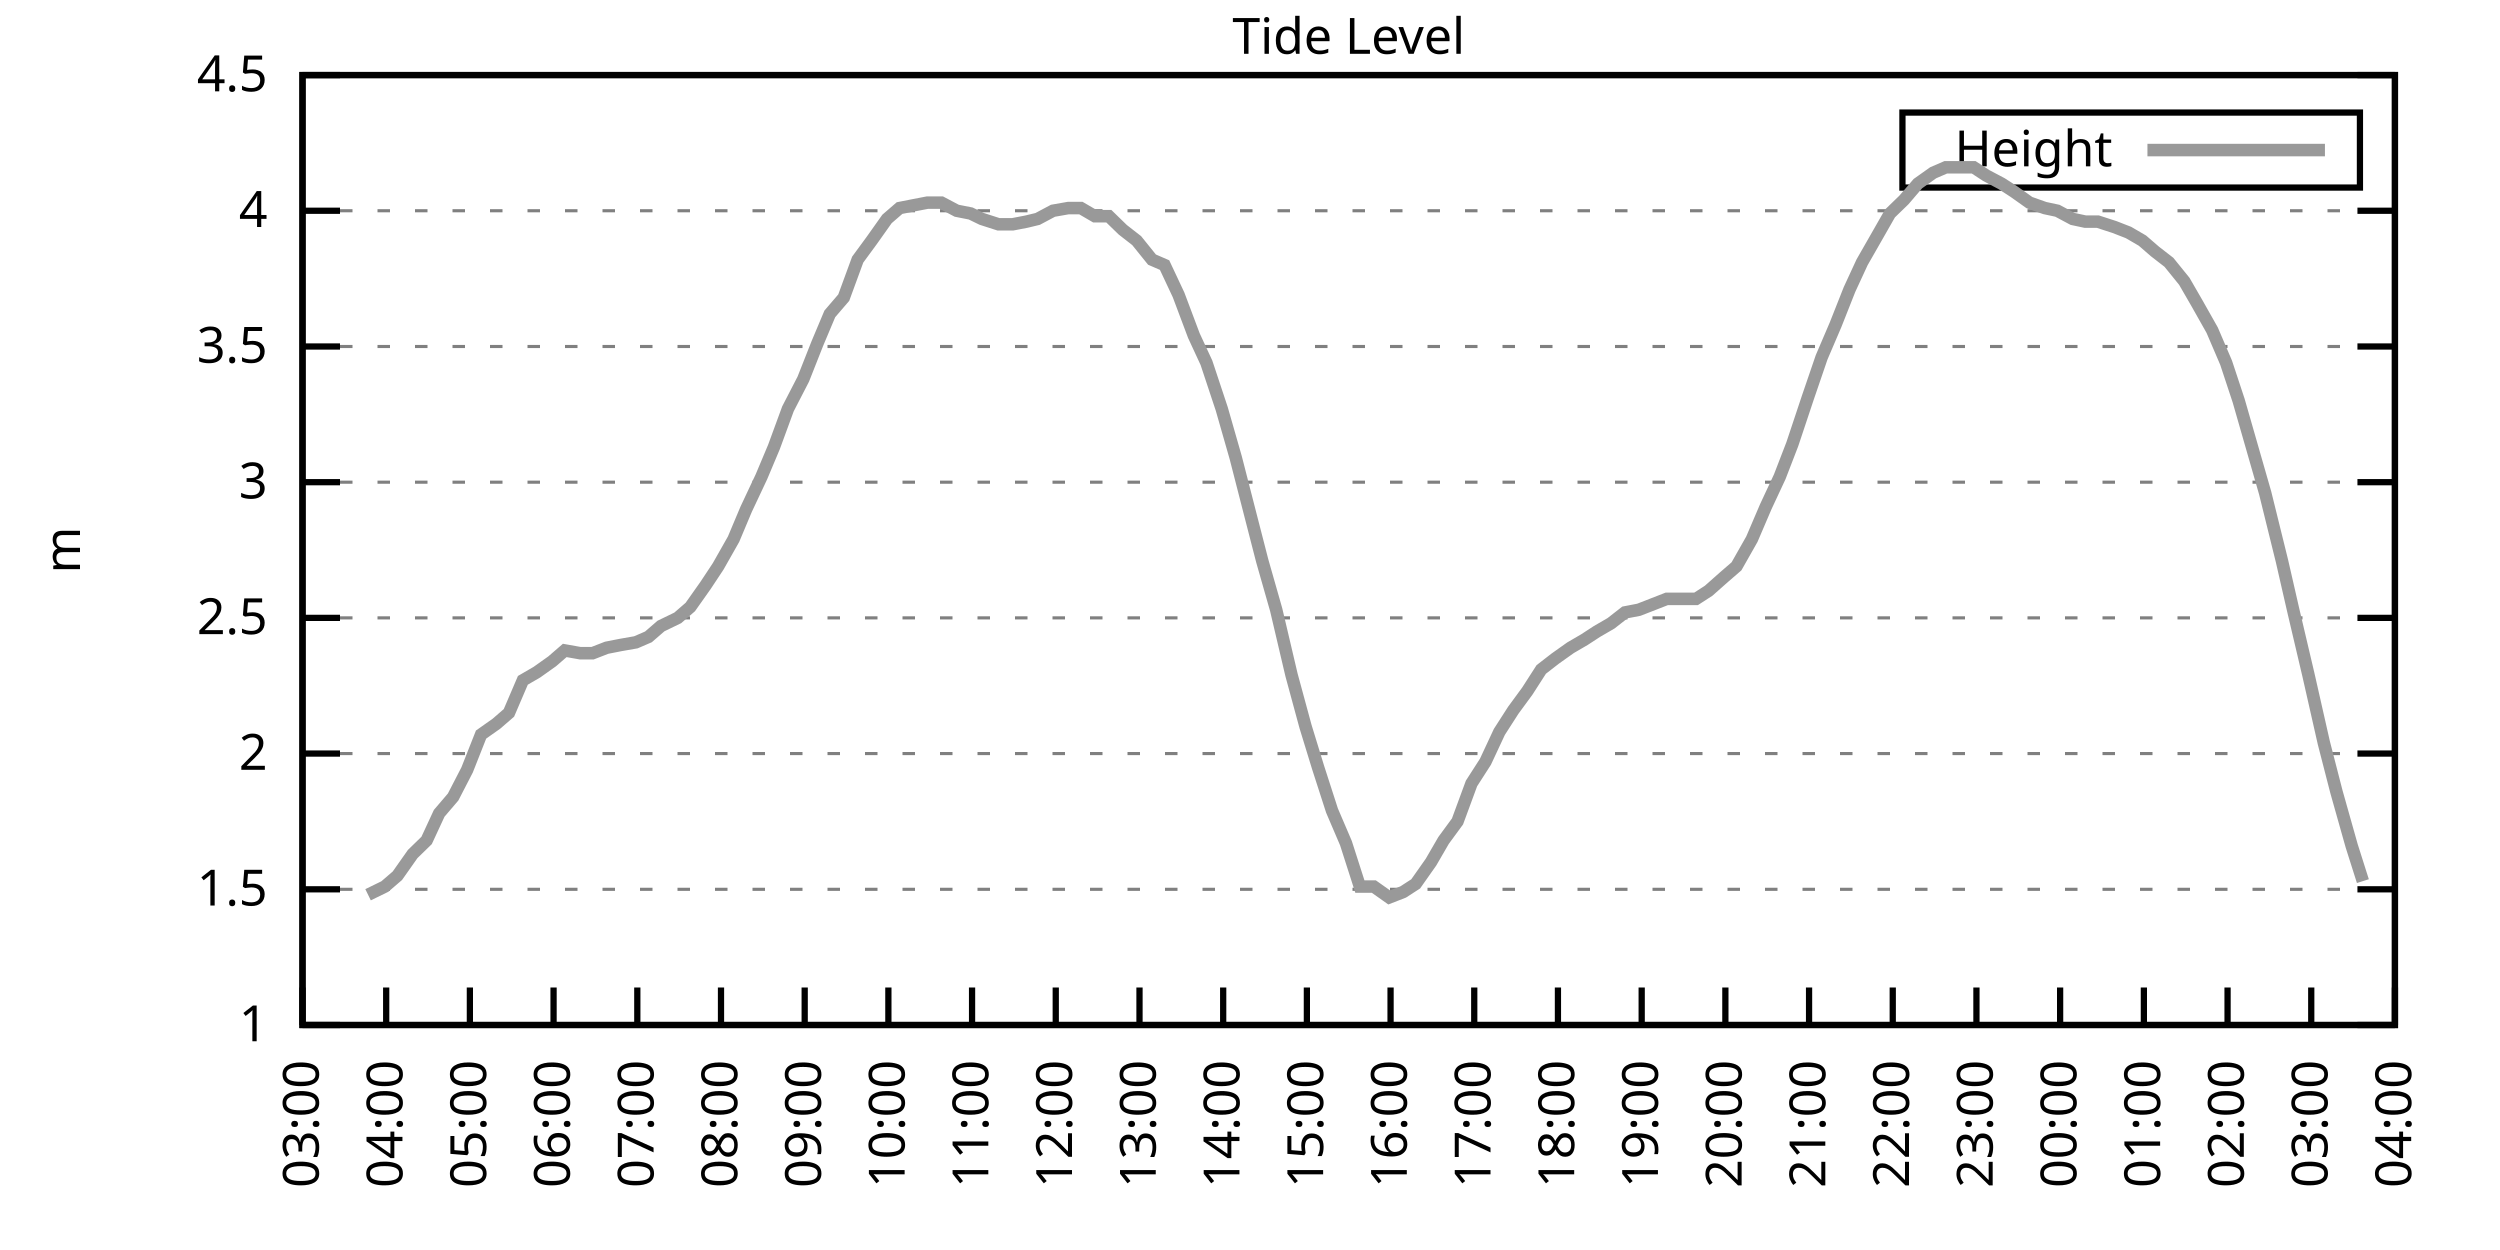
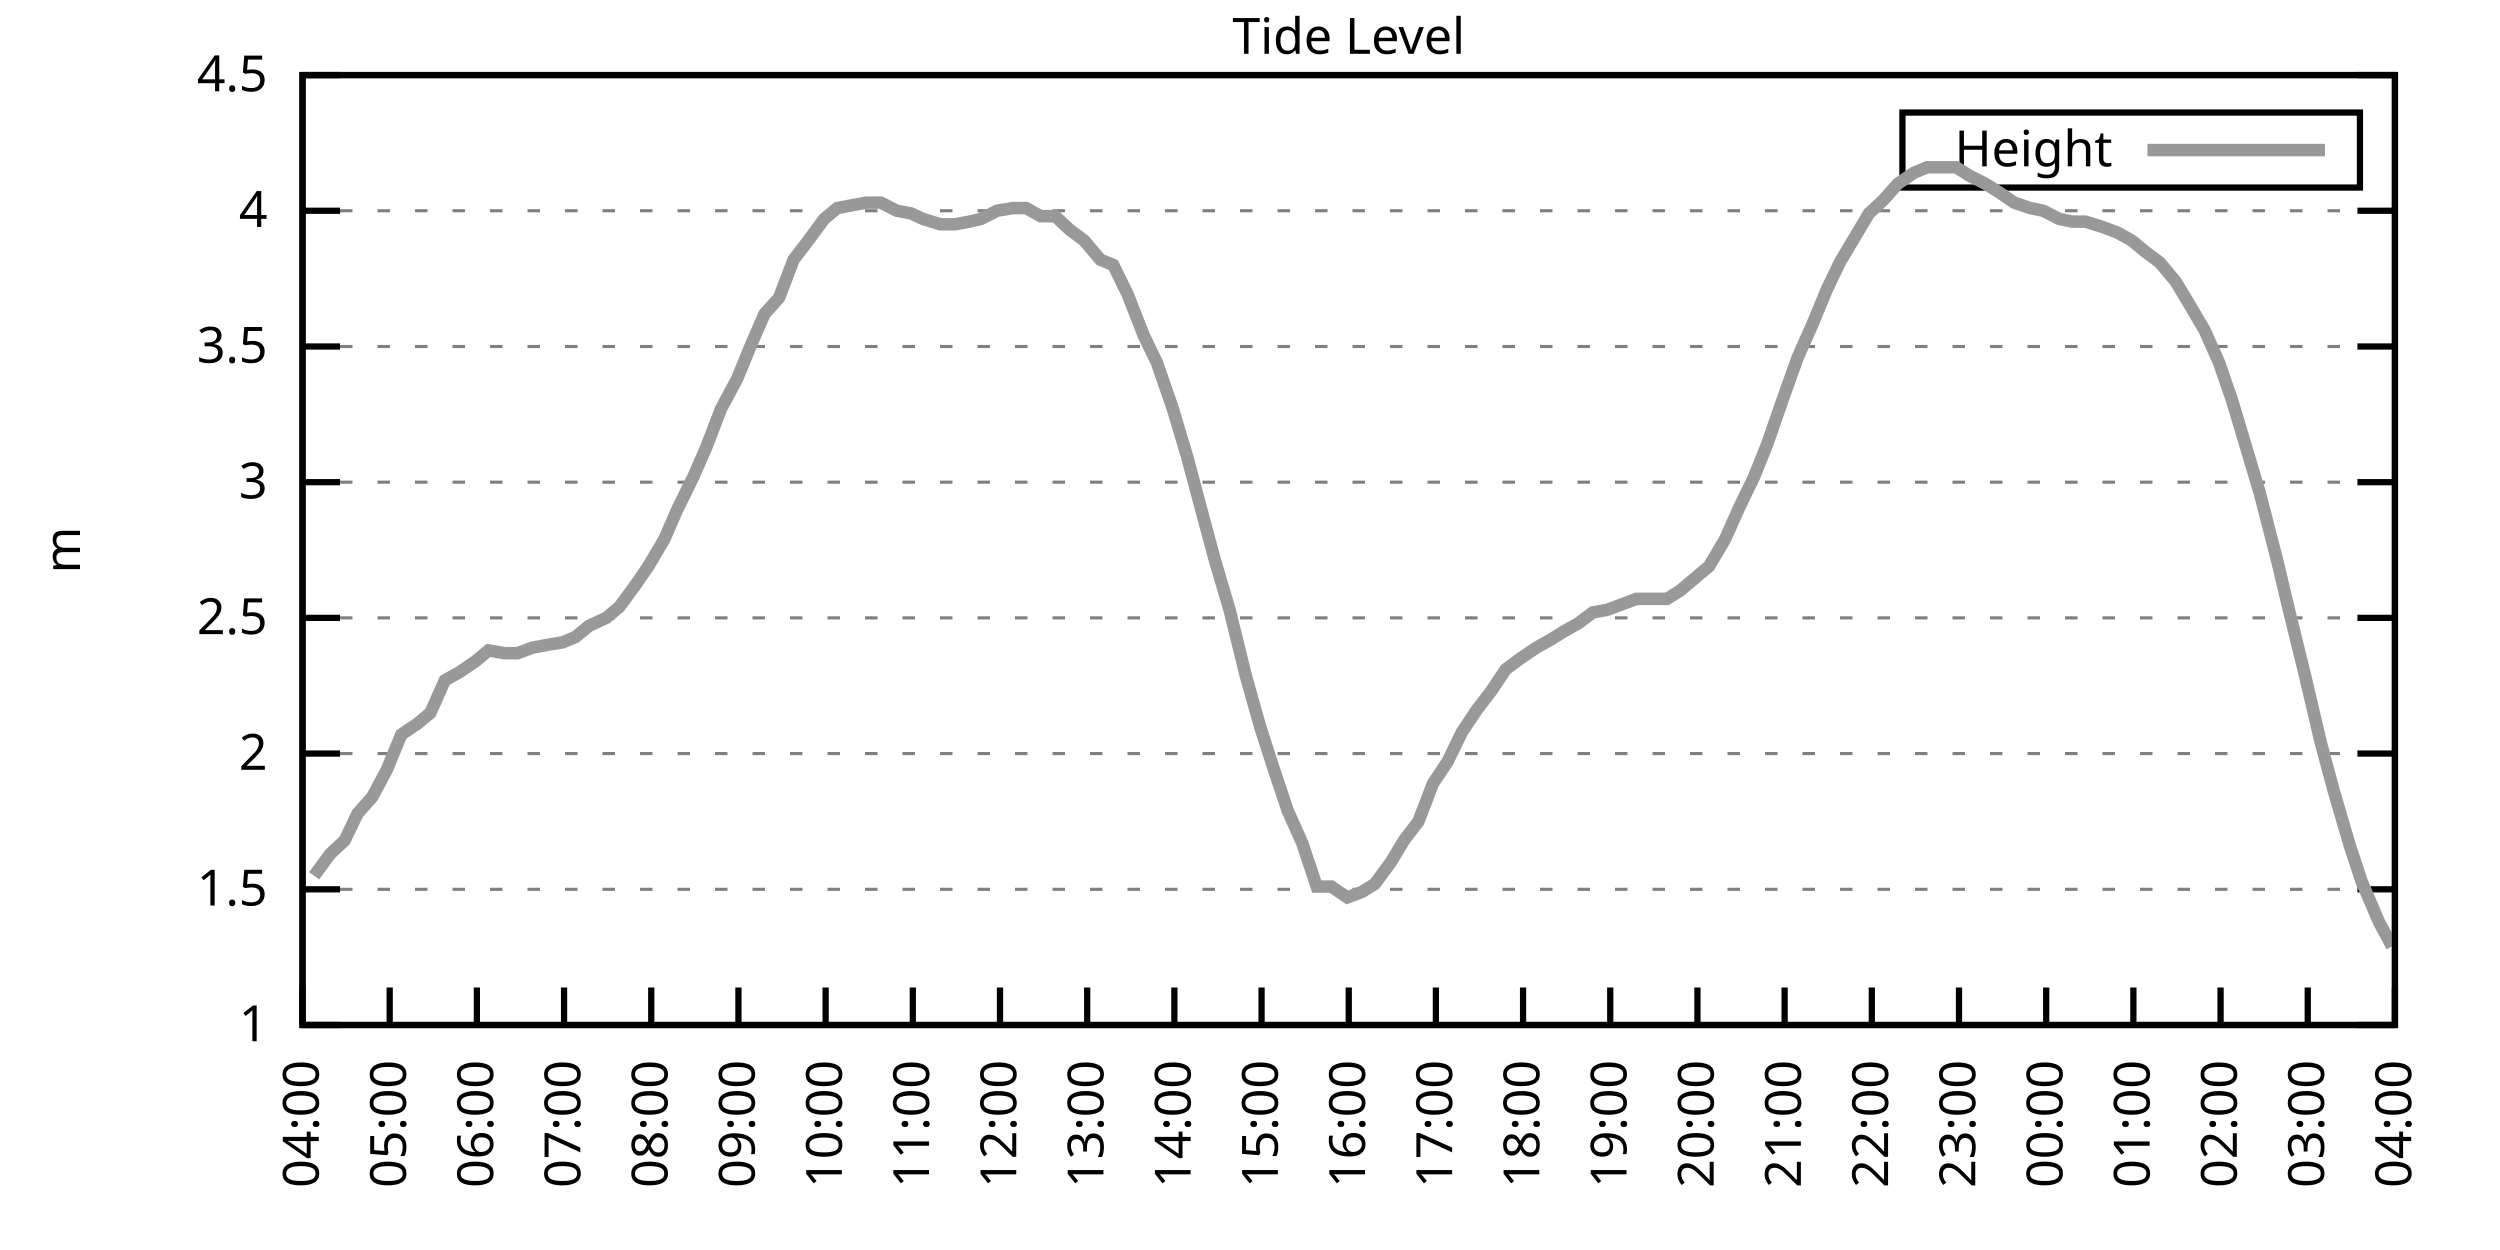
<svg xmlns="http://www.w3.org/2000/svg" xmlns:xlink="http://www.w3.org/1999/xlink" width="400" height="200" viewBox="0 0 400 200">
  <g id="gnuplot_canvas">
    <rect x="0" y="0" width="400" height="200" fill="none" />
    <defs>
      <circle id="gpDot" r="0.5" stroke-width="0.5" stroke="currentColor" />
      <path id="gpPt0" stroke-width="0.333" stroke="currentColor" d="M-1,0 h2 M0,-1 v2" />
      <path id="gpPt1" stroke-width="0.333" stroke="currentColor" d="M-1,-1 L1,1 M1,-1 L-1,1" />
      <path id="gpPt2" stroke-width="0.333" stroke="currentColor" d="M-1,0 L1,0 M0,-1 L0,1 M-1,-1 L1,1 M-1,1 L1,-1" />
      <rect id="gpPt3" stroke-width="0.333" stroke="currentColor" x="-1" y="-1" width="2" height="2" />
      <rect id="gpPt4" stroke-width="0.333" stroke="currentColor" fill="currentColor" x="-1" y="-1" width="2" height="2" />
      <circle id="gpPt5" stroke-width="0.333" stroke="currentColor" cx="0" cy="0" r="1" />
      <use xlink:href="#gpPt5" id="gpPt6" fill="currentColor" stroke="none" />
      <path id="gpPt7" stroke-width="0.333" stroke="currentColor" d="M0,-1.33 L-1.33,0.67 L1.33,0.67 z" />
      <use xlink:href="#gpPt7" id="gpPt8" fill="currentColor" stroke="none" />
      <use xlink:href="#gpPt7" id="gpPt9" stroke="currentColor" transform="rotate(180)" />
      <use xlink:href="#gpPt9" id="gpPt10" fill="currentColor" stroke="none" />
      <use xlink:href="#gpPt3" id="gpPt11" stroke="currentColor" transform="rotate(45)" />
      <use xlink:href="#gpPt11" id="gpPt12" fill="currentColor" stroke="none" />
      <path id="gpPt13" stroke-width="0.333" stroke="currentColor" d="M0,1.330 L1.265,0.411 L0.782,-1.067 L-0.782,-1.076 L-1.265,0.411 z" />
      <use xlink:href="#gpPt13" id="gpPt14" fill="currentColor" stroke="none" />
      <filter id="textbox" filterUnits="objectBoundingBox" x="0" y="0" height="1" width="1">
        <feFlood flood-color="white" flood-opacity="1" result="bgnd" />
        <feComposite in="SourceGraphic" in2="bgnd" operator="atop" />
      </filter>
      <filter id="greybox" filterUnits="objectBoundingBox" x="0" y="0" height="1" width="1">
        <feFlood flood-color="lightgrey" flood-opacity="1" result="grey" />
        <feComposite in="SourceGraphic" in2="grey" operator="atop" />
      </filter>
    </defs>
    <g fill="none" color="white" stroke="currentColor" stroke-width="1.00" stroke-linecap="butt" stroke-linejoin="miter">
</g>
    <g fill="none" color="black" stroke="currentColor" stroke-width="1.00" stroke-linecap="butt" stroke-linejoin="miter">
      <g stroke="none" shape-rendering="crispEdges">
        <polygon fill="rgb(255, 255, 255)" points="48.40,164.00 383.18,164.00 383.18,12.02 48.40,12.02 " />
      </g>
    </g>
    <g fill="none" color="black" stroke="currentColor" stroke-width="1.00" stroke-linecap="butt" stroke-linejoin="miter">
</g>
    <g fill="none" color="black" stroke="black" stroke-width="0.50" stroke-linecap="butt" stroke-linejoin="miter">
</g>
    <g fill="none" color="gray" stroke="currentColor" stroke-width="0.50" stroke-linecap="butt" stroke-linejoin="miter">
      <path stroke="gray" stroke-dasharray="2,4" class="gridline" d="M48.40,164.00 L383.19,164.00  " />
    </g>
    <g fill="none" color="gray" stroke="gray" stroke-width="1.00" stroke-linecap="butt" stroke-linejoin="miter">
</g>
    <g fill="none" color="black" stroke="currentColor" stroke-width="1.00" stroke-linecap="butt" stroke-linejoin="miter">
      <path stroke="black" d="M48.40,164.00 L54.40,164.00 M383.19,164.00 L377.19,164.00  " />
      <g transform="translate(42.80,166.60)" stroke="none" fill="black" font-family="Sans" font-size="8.00" text-anchor="end">
        <text>
          <tspan font-family="Sans"> 1</tspan>
        </text>
      </g>
    </g>
    <g fill="none" color="black" stroke="currentColor" stroke-width="1.00" stroke-linecap="butt" stroke-linejoin="miter">
</g>
    <g fill="none" color="black" stroke="black" stroke-width="0.50" stroke-linecap="butt" stroke-linejoin="miter">
</g>
    <g fill="none" color="gray" stroke="currentColor" stroke-width="0.50" stroke-linecap="butt" stroke-linejoin="miter">
      <path stroke="gray" stroke-dasharray="2,4" class="gridline" d="M48.40,142.29 L383.19,142.29  " />
    </g>
    <g fill="none" color="gray" stroke="gray" stroke-width="1.00" stroke-linecap="butt" stroke-linejoin="miter">
</g>
    <g fill="none" color="black" stroke="currentColor" stroke-width="1.00" stroke-linecap="butt" stroke-linejoin="miter">
      <path stroke="black" d="M48.40,142.29 L54.40,142.29 M383.19,142.29 L377.19,142.29  " />
      <g transform="translate(42.80,144.89)" stroke="none" fill="black" font-family="Sans" font-size="8.00" text-anchor="end">
        <text>
          <tspan font-family="Sans"> 1.5</tspan>
        </text>
      </g>
    </g>
    <g fill="none" color="black" stroke="currentColor" stroke-width="1.00" stroke-linecap="butt" stroke-linejoin="miter">
</g>
    <g fill="none" color="black" stroke="black" stroke-width="0.50" stroke-linecap="butt" stroke-linejoin="miter">
</g>
    <g fill="none" color="gray" stroke="currentColor" stroke-width="0.50" stroke-linecap="butt" stroke-linejoin="miter">
      <path stroke="gray" stroke-dasharray="2,4" class="gridline" d="M48.40,120.57 L383.19,120.57  " />
    </g>
    <g fill="none" color="gray" stroke="gray" stroke-width="1.00" stroke-linecap="butt" stroke-linejoin="miter">
</g>
    <g fill="none" color="black" stroke="currentColor" stroke-width="1.00" stroke-linecap="butt" stroke-linejoin="miter">
      <path stroke="black" d="M48.40,120.57 L54.40,120.57 M383.19,120.57 L377.19,120.57  " />
      <g transform="translate(42.80,123.17)" stroke="none" fill="black" font-family="Sans" font-size="8.00" text-anchor="end">
        <text>
          <tspan font-family="Sans"> 2</tspan>
        </text>
      </g>
    </g>
    <g fill="none" color="black" stroke="currentColor" stroke-width="1.00" stroke-linecap="butt" stroke-linejoin="miter">
</g>
    <g fill="none" color="black" stroke="black" stroke-width="0.50" stroke-linecap="butt" stroke-linejoin="miter">
</g>
    <g fill="none" color="gray" stroke="currentColor" stroke-width="0.50" stroke-linecap="butt" stroke-linejoin="miter">
      <path stroke="gray" stroke-dasharray="2,4" class="gridline" d="M48.40,98.86 L383.19,98.86  " />
    </g>
    <g fill="none" color="gray" stroke="gray" stroke-width="1.00" stroke-linecap="butt" stroke-linejoin="miter">
</g>
    <g fill="none" color="black" stroke="currentColor" stroke-width="1.00" stroke-linecap="butt" stroke-linejoin="miter">
      <path stroke="black" d="M48.40,98.86 L54.40,98.86 M383.19,98.86 L377.19,98.86  " />
      <g transform="translate(42.80,101.46)" stroke="none" fill="black" font-family="Sans" font-size="8.00" text-anchor="end">
        <text>
          <tspan font-family="Sans"> 2.5</tspan>
        </text>
      </g>
    </g>
    <g fill="none" color="black" stroke="currentColor" stroke-width="1.00" stroke-linecap="butt" stroke-linejoin="miter">
</g>
    <g fill="none" color="black" stroke="black" stroke-width="0.50" stroke-linecap="butt" stroke-linejoin="miter">
</g>
    <g fill="none" color="gray" stroke="currentColor" stroke-width="0.50" stroke-linecap="butt" stroke-linejoin="miter">
      <path stroke="gray" stroke-dasharray="2,4" class="gridline" d="M48.40,77.15 L383.19,77.15  " />
    </g>
    <g fill="none" color="gray" stroke="gray" stroke-width="1.00" stroke-linecap="butt" stroke-linejoin="miter">
</g>
    <g fill="none" color="black" stroke="currentColor" stroke-width="1.00" stroke-linecap="butt" stroke-linejoin="miter">
      <path stroke="black" d="M48.40,77.15 L54.40,77.15 M383.19,77.15 L377.19,77.15  " />
      <g transform="translate(42.80,79.75)" stroke="none" fill="black" font-family="Sans" font-size="8.00" text-anchor="end">
        <text>
          <tspan font-family="Sans"> 3</tspan>
        </text>
      </g>
    </g>
    <g fill="none" color="black" stroke="currentColor" stroke-width="1.00" stroke-linecap="butt" stroke-linejoin="miter">
</g>
    <g fill="none" color="black" stroke="black" stroke-width="0.50" stroke-linecap="butt" stroke-linejoin="miter">
</g>
    <g fill="none" color="gray" stroke="currentColor" stroke-width="0.50" stroke-linecap="butt" stroke-linejoin="miter">
      <path stroke="gray" stroke-dasharray="2,4" class="gridline" d="M48.40,55.44 L383.19,55.44  " />
    </g>
    <g fill="none" color="gray" stroke="gray" stroke-width="1.00" stroke-linecap="butt" stroke-linejoin="miter">
</g>
    <g fill="none" color="black" stroke="currentColor" stroke-width="1.00" stroke-linecap="butt" stroke-linejoin="miter">
      <path stroke="black" d="M48.40,55.44 L54.40,55.44 M383.19,55.44 L377.19,55.44  " />
      <g transform="translate(42.80,58.04)" stroke="none" fill="black" font-family="Sans" font-size="8.00" text-anchor="end">
        <text>
          <tspan font-family="Sans"> 3.5</tspan>
        </text>
      </g>
    </g>
    <g fill="none" color="black" stroke="currentColor" stroke-width="1.00" stroke-linecap="butt" stroke-linejoin="miter">
</g>
    <g fill="none" color="black" stroke="black" stroke-width="0.50" stroke-linecap="butt" stroke-linejoin="miter">
</g>
    <g fill="none" color="gray" stroke="currentColor" stroke-width="0.50" stroke-linecap="butt" stroke-linejoin="miter">
      <path stroke="gray" stroke-dasharray="2,4" class="gridline" d="M48.40,33.72 L383.19,33.72  " />
    </g>
    <g fill="none" color="gray" stroke="gray" stroke-width="1.00" stroke-linecap="butt" stroke-linejoin="miter">
</g>
    <g fill="none" color="black" stroke="currentColor" stroke-width="1.00" stroke-linecap="butt" stroke-linejoin="miter">
      <path stroke="black" d="M48.40,33.72 L54.40,33.72 M383.19,33.72 L377.19,33.72  " />
      <g transform="translate(42.80,36.32)" stroke="none" fill="black" font-family="Sans" font-size="8.00" text-anchor="end">
        <text>
          <tspan font-family="Sans"> 4</tspan>
        </text>
      </g>
    </g>
    <g fill="none" color="black" stroke="currentColor" stroke-width="1.00" stroke-linecap="butt" stroke-linejoin="miter">
</g>
    <g fill="none" color="black" stroke="black" stroke-width="0.50" stroke-linecap="butt" stroke-linejoin="miter">
</g>
    <g fill="none" color="gray" stroke="currentColor" stroke-width="0.50" stroke-linecap="butt" stroke-linejoin="miter">
      <path stroke="gray" stroke-dasharray="2,4" class="gridline" d="M48.40,12.01 L383.19,12.01  " />
    </g>
    <g fill="none" color="gray" stroke="gray" stroke-width="1.00" stroke-linecap="butt" stroke-linejoin="miter">
</g>
    <g fill="none" color="black" stroke="currentColor" stroke-width="1.00" stroke-linecap="butt" stroke-linejoin="miter">
      <path stroke="black" d="M48.40,12.01 L54.40,12.01 M383.19,12.01 L377.19,12.01  " />
      <g transform="translate(42.80,14.61)" stroke="none" fill="black" font-family="Sans" font-size="8.00" text-anchor="end">
        <text>
          <tspan font-family="Sans"> 4.5</tspan>
        </text>
      </g>
    </g>
    <g fill="none" color="black" stroke="currentColor" stroke-width="1.00" stroke-linecap="butt" stroke-linejoin="miter">
      <path stroke="black" d="M48.40,164.00 L48.40,158.00  " />
      <g transform="translate(51.00,169.60) rotate(270.00)" stroke="none" fill="black" font-family="Sans" font-size="8.00" text-anchor="end">
        <text>
-           <tspan font-family="Sans">03:00</tspan>
-         </text>
-       </g>
-     </g>
-     <g fill="none" color="black" stroke="currentColor" stroke-width="1.00" stroke-linecap="butt" stroke-linejoin="miter">
-       <path stroke="black" d="M61.79,164.00 L61.79,158.00  " />
-       <g transform="translate(64.39,169.60) rotate(270.00)" stroke="none" fill="black" font-family="Sans" font-size="8.00" text-anchor="end">
-         <text>
          <tspan font-family="Sans">04:00</tspan>
        </text>
      </g>
    </g>
    <g fill="none" color="black" stroke="currentColor" stroke-width="1.00" stroke-linecap="butt" stroke-linejoin="miter">
-       <path stroke="black" d="M75.18,164.00 L75.18,158.00  " />
-       <g transform="translate(77.78,169.60) rotate(270.00)" stroke="none" fill="black" font-family="Sans" font-size="8.00" text-anchor="end">
+       <path stroke="black" d="M62.35,164.00 L62.35,158.00  " />
+       <g transform="translate(64.95,169.60) rotate(270.00)" stroke="none" fill="black" font-family="Sans" font-size="8.00" text-anchor="end">
        <text>
          <tspan font-family="Sans">05:00</tspan>
        </text>
      </g>
    </g>
    <g fill="none" color="black" stroke="currentColor" stroke-width="1.00" stroke-linecap="butt" stroke-linejoin="miter">
-       <path stroke="black" d="M88.57,164.00 L88.57,158.00  " />
-       <g transform="translate(91.17,169.60) rotate(270.00)" stroke="none" fill="black" font-family="Sans" font-size="8.00" text-anchor="end">
+       <path stroke="black" d="M76.30,164.00 L76.30,158.00  " />
+       <g transform="translate(78.90,169.60) rotate(270.00)" stroke="none" fill="black" font-family="Sans" font-size="8.00" text-anchor="end">
        <text>
          <tspan font-family="Sans">06:00</tspan>
        </text>
      </g>
    </g>
    <g fill="none" color="black" stroke="currentColor" stroke-width="1.00" stroke-linecap="butt" stroke-linejoin="miter">
-       <path stroke="black" d="M101.97,164.00 L101.97,158.00  " />
-       <g transform="translate(104.57,169.60) rotate(270.00)" stroke="none" fill="black" font-family="Sans" font-size="8.00" text-anchor="end">
+       <path stroke="black" d="M90.25,164.00 L90.25,158.00  " />
+       <g transform="translate(92.85,169.60) rotate(270.00)" stroke="none" fill="black" font-family="Sans" font-size="8.00" text-anchor="end">
        <text>
          <tspan font-family="Sans">07:00</tspan>
        </text>
      </g>
    </g>
    <g fill="none" color="black" stroke="currentColor" stroke-width="1.00" stroke-linecap="butt" stroke-linejoin="miter">
-       <path stroke="black" d="M115.36,164.00 L115.36,158.00  " />
-       <g transform="translate(117.96,169.60) rotate(270.00)" stroke="none" fill="black" font-family="Sans" font-size="8.00" text-anchor="end">
+       <path stroke="black" d="M104.20,164.00 L104.20,158.00  " />
+       <g transform="translate(106.80,169.60) rotate(270.00)" stroke="none" fill="black" font-family="Sans" font-size="8.00" text-anchor="end">
        <text>
          <tspan font-family="Sans">08:00</tspan>
        </text>
      </g>
    </g>
    <g fill="none" color="black" stroke="currentColor" stroke-width="1.00" stroke-linecap="butt" stroke-linejoin="miter">
-       <path stroke="black" d="M128.75,164.00 L128.75,158.00  " />
-       <g transform="translate(131.35,169.60) rotate(270.00)" stroke="none" fill="black" font-family="Sans" font-size="8.00" text-anchor="end">
+       <path stroke="black" d="M118.15,164.00 L118.15,158.00  " />
+       <g transform="translate(120.75,169.60) rotate(270.00)" stroke="none" fill="black" font-family="Sans" font-size="8.00" text-anchor="end">
        <text>
          <tspan font-family="Sans">09:00</tspan>
        </text>
      </g>
    </g>
    <g fill="none" color="black" stroke="currentColor" stroke-width="1.00" stroke-linecap="butt" stroke-linejoin="miter">
-       <path stroke="black" d="M142.14,164.00 L142.14,158.00  " />
-       <g transform="translate(144.74,169.60) rotate(270.00)" stroke="none" fill="black" font-family="Sans" font-size="8.00" text-anchor="end">
+       <path stroke="black" d="M132.10,164.00 L132.10,158.00  " />
+       <g transform="translate(134.70,169.60) rotate(270.00)" stroke="none" fill="black" font-family="Sans" font-size="8.00" text-anchor="end">
        <text>
          <tspan font-family="Sans">10:00</tspan>
        </text>
      </g>
    </g>
    <g fill="none" color="black" stroke="currentColor" stroke-width="1.00" stroke-linecap="butt" stroke-linejoin="miter">
-       <path stroke="black" d="M155.53,164.00 L155.53,158.00  " />
-       <g transform="translate(158.13,169.60) rotate(270.00)" stroke="none" fill="black" font-family="Sans" font-size="8.00" text-anchor="end">
+       <path stroke="black" d="M146.05,164.00 L146.05,158.00  " />
+       <g transform="translate(148.65,169.60) rotate(270.00)" stroke="none" fill="black" font-family="Sans" font-size="8.00" text-anchor="end">
        <text>
          <tspan font-family="Sans">11:00</tspan>
        </text>
      </g>
    </g>
    <g fill="none" color="black" stroke="currentColor" stroke-width="1.00" stroke-linecap="butt" stroke-linejoin="miter">
-       <path stroke="black" d="M168.92,164.00 L168.92,158.00  " />
-       <g transform="translate(171.52,169.60) rotate(270.00)" stroke="none" fill="black" font-family="Sans" font-size="8.00" text-anchor="end">
+       <path stroke="black" d="M160.00,164.00 L160.00,158.00  " />
+       <g transform="translate(162.60,169.60) rotate(270.00)" stroke="none" fill="black" font-family="Sans" font-size="8.00" text-anchor="end">
        <text>
          <tspan font-family="Sans">12:00</tspan>
        </text>
      </g>
    </g>
    <g fill="none" color="black" stroke="currentColor" stroke-width="1.00" stroke-linecap="butt" stroke-linejoin="miter">
-       <path stroke="black" d="M182.32,164.00 L182.32,158.00  " />
-       <g transform="translate(184.92,169.60) rotate(270.00)" stroke="none" fill="black" font-family="Sans" font-size="8.00" text-anchor="end">
+       <path stroke="black" d="M173.95,164.00 L173.95,158.00  " />
+       <g transform="translate(176.55,169.60) rotate(270.00)" stroke="none" fill="black" font-family="Sans" font-size="8.00" text-anchor="end">
        <text>
          <tspan font-family="Sans">13:00</tspan>
        </text>
      </g>
    </g>
    <g fill="none" color="black" stroke="currentColor" stroke-width="1.00" stroke-linecap="butt" stroke-linejoin="miter">
-       <path stroke="black" d="M195.71,164.00 L195.71,158.00  " />
-       <g transform="translate(198.31,169.60) rotate(270.00)" stroke="none" fill="black" font-family="Sans" font-size="8.00" text-anchor="end">
+       <path stroke="black" d="M187.90,164.00 L187.90,158.00  " />
+       <g transform="translate(190.50,169.60) rotate(270.00)" stroke="none" fill="black" font-family="Sans" font-size="8.00" text-anchor="end">
        <text>
          <tspan font-family="Sans">14:00</tspan>
        </text>
      </g>
    </g>
    <g fill="none" color="black" stroke="currentColor" stroke-width="1.00" stroke-linecap="butt" stroke-linejoin="miter">
-       <path stroke="black" d="M209.10,164.00 L209.10,158.00  " />
-       <g transform="translate(211.70,169.60) rotate(270.00)" stroke="none" fill="black" font-family="Sans" font-size="8.00" text-anchor="end">
+       <path stroke="black" d="M201.85,164.00 L201.85,158.00  " />
+       <g transform="translate(204.45,169.60) rotate(270.00)" stroke="none" fill="black" font-family="Sans" font-size="8.00" text-anchor="end">
        <text>
          <tspan font-family="Sans">15:00</tspan>
        </text>
      </g>
    </g>
    <g fill="none" color="black" stroke="currentColor" stroke-width="1.00" stroke-linecap="butt" stroke-linejoin="miter">
-       <path stroke="black" d="M222.49,164.00 L222.49,158.00  " />
-       <g transform="translate(225.09,169.60) rotate(270.00)" stroke="none" fill="black" font-family="Sans" font-size="8.00" text-anchor="end">
+       <path stroke="black" d="M215.80,164.00 L215.80,158.00  " />
+       <g transform="translate(218.40,169.60) rotate(270.00)" stroke="none" fill="black" font-family="Sans" font-size="8.00" text-anchor="end">
        <text>
          <tspan font-family="Sans">16:00</tspan>
        </text>
      </g>
    </g>
    <g fill="none" color="black" stroke="currentColor" stroke-width="1.00" stroke-linecap="butt" stroke-linejoin="miter">
-       <path stroke="black" d="M235.88,164.00 L235.88,158.00  " />
-       <g transform="translate(238.48,169.60) rotate(270.00)" stroke="none" fill="black" font-family="Sans" font-size="8.00" text-anchor="end">
+       <path stroke="black" d="M229.74,164.00 L229.74,158.00  " />
+       <g transform="translate(232.34,169.60) rotate(270.00)" stroke="none" fill="black" font-family="Sans" font-size="8.00" text-anchor="end">
        <text>
          <tspan font-family="Sans">17:00</tspan>
        </text>
      </g>
    </g>
    <g fill="none" color="black" stroke="currentColor" stroke-width="1.00" stroke-linecap="butt" stroke-linejoin="miter">
-       <path stroke="black" d="M249.27,164.00 L249.27,158.00  " />
-       <g transform="translate(251.87,169.60) rotate(270.00)" stroke="none" fill="black" font-family="Sans" font-size="8.00" text-anchor="end">
+       <path stroke="black" d="M243.69,164.00 L243.69,158.00  " />
+       <g transform="translate(246.29,169.60) rotate(270.00)" stroke="none" fill="black" font-family="Sans" font-size="8.00" text-anchor="end">
        <text>
          <tspan font-family="Sans">18:00</tspan>
        </text>
      </g>
    </g>
    <g fill="none" color="black" stroke="currentColor" stroke-width="1.00" stroke-linecap="butt" stroke-linejoin="miter">
-       <path stroke="black" d="M262.67,164.00 L262.67,158.00  " />
-       <g transform="translate(265.27,169.60) rotate(270.00)" stroke="none" fill="black" font-family="Sans" font-size="8.00" text-anchor="end">
+       <path stroke="black" d="M257.64,164.00 L257.64,158.00  " />
+       <g transform="translate(260.24,169.60) rotate(270.00)" stroke="none" fill="black" font-family="Sans" font-size="8.00" text-anchor="end">
        <text>
          <tspan font-family="Sans">19:00</tspan>
        </text>
      </g>
    </g>
    <g fill="none" color="black" stroke="currentColor" stroke-width="1.00" stroke-linecap="butt" stroke-linejoin="miter">
-       <path stroke="black" d="M276.06,164.00 L276.06,158.00  " />
-       <g transform="translate(278.66,169.60) rotate(270.00)" stroke="none" fill="black" font-family="Sans" font-size="8.00" text-anchor="end">
+       <path stroke="black" d="M271.59,164.00 L271.59,158.00  " />
+       <g transform="translate(274.19,169.60) rotate(270.00)" stroke="none" fill="black" font-family="Sans" font-size="8.00" text-anchor="end">
        <text>
          <tspan font-family="Sans">20:00</tspan>
        </text>
      </g>
    </g>
    <g fill="none" color="black" stroke="currentColor" stroke-width="1.00" stroke-linecap="butt" stroke-linejoin="miter">
-       <path stroke="black" d="M289.45,164.00 L289.45,158.00  " />
-       <g transform="translate(292.05,169.60) rotate(270.00)" stroke="none" fill="black" font-family="Sans" font-size="8.00" text-anchor="end">
+       <path stroke="black" d="M285.54,164.00 L285.54,158.00  " />
+       <g transform="translate(288.14,169.60) rotate(270.00)" stroke="none" fill="black" font-family="Sans" font-size="8.00" text-anchor="end">
        <text>
          <tspan font-family="Sans">21:00</tspan>
        </text>
      </g>
    </g>
    <g fill="none" color="black" stroke="currentColor" stroke-width="1.00" stroke-linecap="butt" stroke-linejoin="miter">
-       <path stroke="black" d="M302.84,164.00 L302.84,158.00  " />
-       <g transform="translate(305.44,169.60) rotate(270.00)" stroke="none" fill="black" font-family="Sans" font-size="8.00" text-anchor="end">
+       <path stroke="black" d="M299.49,164.00 L299.49,158.00  " />
+       <g transform="translate(302.09,169.60) rotate(270.00)" stroke="none" fill="black" font-family="Sans" font-size="8.00" text-anchor="end">
        <text>
          <tspan font-family="Sans">22:00</tspan>
        </text>
      </g>
    </g>
    <g fill="none" color="black" stroke="currentColor" stroke-width="1.00" stroke-linecap="butt" stroke-linejoin="miter">
-       <path stroke="black" d="M316.23,164.00 L316.23,158.00  " />
-       <g transform="translate(318.83,169.60) rotate(270.00)" stroke="none" fill="black" font-family="Sans" font-size="8.00" text-anchor="end">
+       <path stroke="black" d="M313.44,164.00 L313.44,158.00  " />
+       <g transform="translate(316.04,169.60) rotate(270.00)" stroke="none" fill="black" font-family="Sans" font-size="8.00" text-anchor="end">
        <text>
          <tspan font-family="Sans">23:00</tspan>
        </text>
      </g>
    </g>
    <g fill="none" color="black" stroke="currentColor" stroke-width="1.00" stroke-linecap="butt" stroke-linejoin="miter">
-       <path stroke="black" d="M329.62,164.00 L329.62,158.00  " />
-       <g transform="translate(332.22,169.60) rotate(270.00)" stroke="none" fill="black" font-family="Sans" font-size="8.00" text-anchor="end">
+       <path stroke="black" d="M327.39,164.00 L327.39,158.00  " />
+       <g transform="translate(329.99,169.60) rotate(270.00)" stroke="none" fill="black" font-family="Sans" font-size="8.00" text-anchor="end">
        <text>
          <tspan font-family="Sans">00:00</tspan>
        </text>
      </g>
    </g>
    <g fill="none" color="black" stroke="currentColor" stroke-width="1.00" stroke-linecap="butt" stroke-linejoin="miter">
-       <path stroke="black" d="M343.02,164.00 L343.02,158.00  " />
-       <g transform="translate(345.62,169.60) rotate(270.00)" stroke="none" fill="black" font-family="Sans" font-size="8.00" text-anchor="end">
+       <path stroke="black" d="M341.34,164.00 L341.34,158.00  " />
+       <g transform="translate(343.94,169.60) rotate(270.00)" stroke="none" fill="black" font-family="Sans" font-size="8.00" text-anchor="end">
        <text>
          <tspan font-family="Sans">01:00</tspan>
        </text>
      </g>
    </g>
    <g fill="none" color="black" stroke="currentColor" stroke-width="1.00" stroke-linecap="butt" stroke-linejoin="miter">
-       <path stroke="black" d="M356.41,164.00 L356.41,158.00  " />
-       <g transform="translate(359.01,169.60) rotate(270.00)" stroke="none" fill="black" font-family="Sans" font-size="8.00" text-anchor="end">
+       <path stroke="black" d="M355.29,164.00 L355.29,158.00  " />
+       <g transform="translate(357.89,169.60) rotate(270.00)" stroke="none" fill="black" font-family="Sans" font-size="8.00" text-anchor="end">
        <text>
          <tspan font-family="Sans">02:00</tspan>
        </text>
      </g>
    </g>
    <g fill="none" color="black" stroke="currentColor" stroke-width="1.00" stroke-linecap="butt" stroke-linejoin="miter">
-       <path stroke="black" d="M369.80,164.00 L369.80,158.00  " />
-       <g transform="translate(372.40,169.60) rotate(270.00)" stroke="none" fill="black" font-family="Sans" font-size="8.00" text-anchor="end">
+       <path stroke="black" d="M369.24,164.00 L369.24,158.00  " />
+       <g transform="translate(371.84,169.60) rotate(270.00)" stroke="none" fill="black" font-family="Sans" font-size="8.00" text-anchor="end">
        <text>
          <tspan font-family="Sans">03:00</tspan>
        </text>
      </g>
    </g>
    <g fill="none" color="black" stroke="currentColor" stroke-width="1.00" stroke-linecap="butt" stroke-linejoin="miter">
      <path stroke="black" d="M383.19,164.00 L383.19,158.00  " />
      <g transform="translate(385.79,169.60) rotate(270.00)" stroke="none" fill="black" font-family="Sans" font-size="8.00" text-anchor="end">
        <text>
          <tspan font-family="Sans">04:00</tspan>
        </text>
      </g>
    </g>
    <g fill="none" color="black" stroke="currentColor" stroke-width="1.00" stroke-linecap="butt" stroke-linejoin="miter">
</g>
    <g fill="none" color="black" stroke="currentColor" stroke-width="1.00" stroke-linecap="butt" stroke-linejoin="miter">
      <path stroke="black" d="M48.40,12.01 L48.40,164.00 L383.19,164.00 L383.19,12.01 L48.40,12.01 Z  " />
    </g>
    <g fill="none" color="black" stroke="currentColor" stroke-width="1.00" stroke-linecap="butt" stroke-linejoin="miter">
</g>
    <g fill="none" color="black" stroke="currentColor" stroke-width="1.00" stroke-linecap="butt" stroke-linejoin="miter">
      <path stroke="black" d="M304.39,30.01 L304.39,18.01 L377.59,18.01 L377.59,30.01 L304.39,30.01 Z  " />
    </g>
    <g id="Tide_level_plot_1">
      <g fill="none" color="white" stroke="black" stroke-width="2.00" stroke-linecap="butt" stroke-linejoin="miter">
</g>
      <g fill="none" color="black" stroke="currentColor" stroke-width="2.00" stroke-linecap="butt" stroke-linejoin="miter">
        <g transform="translate(337.99,26.61)" stroke="none" fill="black" font-family="Sans" font-size="8.00" text-anchor="end">
          <text>
            <tspan font-family="Sans">Height</tspan>
          </text>
        </g>
      </g>
      <g fill="none" color="black" stroke="currentColor" stroke-width="2.00" stroke-linecap="butt" stroke-linejoin="miter">
-         <path stroke="rgb(153, 153, 153)" d="M343.59,24.01 L371.99,24.01 M58.89,143.16 L61.57,141.85 L63.58,140.12 L66.03,136.64 L68.26,134.47 L70.27,130.13   L72.50,127.52 L74.74,123.18 L76.97,117.53 L79.42,115.80 L81.43,114.06 L83.66,108.85 L85.90,107.55 L88.35,105.81   L90.36,104.07 L92.82,104.51 L94.82,104.51 L97.06,103.64 L99.29,103.20 L101.74,102.77 L103.75,101.90 L105.76,100.16   L108.44,98.86 L110.45,97.12 L112.90,93.65 L114.91,90.61 L117.37,86.27 L119.38,81.49 L121.83,76.28 L123.84,71.50   L126.07,65.42 L128.53,60.65 L130.76,55.00 L132.77,50.22 L135.00,47.62 L137.23,41.54 L139.46,38.50 L141.92,35.03   L143.93,33.29 L146.16,32.85 L148.39,32.42 L150.62,32.42 L153.08,33.72 L155.31,34.16 L157.10,35.03 L159.77,35.89   L162.01,35.89 L164.24,35.46 L166.02,35.03 L168.48,33.72 L170.93,33.29 L172.94,33.29 L175.17,34.59 L177.41,34.59   L179.64,36.76 L181.87,38.50 L184.32,41.54 L186.33,42.41 L188.57,47.18 L191.02,53.70 L193.03,58.04 L195.48,65.42   L197.72,73.24 L199.95,81.93 L201.96,89.74 L204.19,97.56 L206.64,107.98 L208.88,116.23 L210.88,122.75 L213.12,129.69   L215.35,134.90 L217.58,141.85 L219.81,141.85 L222.27,143.59 L224.50,142.72 L226.51,141.42 L228.96,137.94 L230.97,134.47   L233.20,131.43 L235.44,125.35 L237.67,121.88 L239.90,117.10 L242.13,113.63 L244.36,110.59 L246.60,107.11 L248.83,105.38   L251.28,103.64 L253.51,102.34 L255.52,101.03 L257.76,99.73 L259.99,97.99 L262.22,97.56 L264.45,96.69 L266.68,95.82   L269.14,95.82 L271.37,95.82 L273.38,94.52 L275.83,92.35 L277.84,90.61 L280.30,86.27 L282.53,81.06 L284.76,76.28   L286.77,71.07 L289.23,63.69 L291.46,57.17 L293.69,51.96 L295.92,46.32 L297.93,41.97 L300.16,38.07 L302.39,34.16   L304.63,31.99 L306.86,29.38 L309.31,27.64 L311.32,26.77 L313.78,26.77 L315.79,26.77 L317.79,28.08 L320.25,29.38   L322.26,30.68 L324.71,32.42 L327.17,33.29 L329.18,33.72 L331.63,35.03 L333.64,35.46 L335.65,35.46 L338.33,36.33   L340.56,37.20 L342.79,38.50 L344.80,40.24 L347.03,41.97 L349.49,45.01 L351.50,48.49 L353.95,52.83 L356.18,58.04   L358.19,64.12 L362.43,78.89 L365.11,89.74 L366.90,97.56 L369.35,107.98 L371.81,118.84 L373.82,126.65 L376.27,135.34   L378.06,140.98  " />
+         <path stroke="rgb(153, 153, 153)" d="M343.59,24.01 L371.99,24.01 M50.26,140.12 L52.82,136.64 L55.14,134.47 L57.23,130.13 L59.56,127.52 L61.88,123.18   L64.21,117.53 L66.77,115.80 L68.86,114.06 L71.18,108.85 L73.51,107.55 L76.07,105.81 L78.16,104.07 L80.72,104.51   L82.81,104.51 L85.13,103.64 L87.46,103.20 L90.02,102.77 L92.11,101.90 L94.20,100.16 L96.99,98.86 L99.08,97.12   L101.64,93.65 L103.73,90.61 L106.29,86.27 L108.38,81.49 L110.94,76.28 L113.03,71.50 L115.36,65.42 L117.92,60.65   L120.24,55.00 L122.33,50.22 L124.66,47.62 L126.98,41.54 L129.31,38.50 L131.87,35.03 L133.96,33.29 L136.28,32.85   L138.61,32.42 L140.93,32.42 L143.49,33.72 L145.81,34.16 L147.67,35.03 L150.46,35.89 L152.79,35.89 L155.11,35.46   L156.97,35.03 L159.53,33.72 L162.09,33.29 L164.18,33.29 L166.51,34.59 L168.83,34.59 L171.16,36.76 L173.48,38.50   L176.04,41.54 L178.13,42.41 L180.46,47.18 L183.01,53.70 L185.11,58.04 L187.66,65.42 L189.99,73.24 L192.31,81.93   L194.41,89.74 L196.73,97.56 L199.29,107.98 L201.61,116.23 L203.71,122.75 L206.03,129.69 L208.36,134.90 L210.68,141.85   L213.01,141.85 L215.56,143.59 L217.89,142.72 L219.98,141.42 L222.54,137.94 L224.63,134.47 L226.95,131.43 L229.28,125.35   L231.60,121.88 L233.93,117.10 L236.25,113.63 L238.58,110.59 L240.90,107.11 L243.23,105.38 L245.79,103.64 L248.11,102.34   L250.20,101.03 L252.53,99.73 L254.85,97.99 L257.18,97.56 L259.50,96.69 L261.83,95.82 L264.39,95.82 L266.71,95.82   L268.80,94.52 L271.36,92.35 L273.45,90.61 L276.01,86.27 L278.34,81.06 L280.66,76.28 L282.75,71.07 L285.31,63.69   L287.64,57.17 L289.96,51.96 L292.29,46.32 L294.38,41.97 L296.70,38.07 L299.03,34.16 L301.35,31.99 L303.68,29.38   L306.23,27.64 L308.33,26.77 L310.88,26.77 L312.98,26.77 L315.07,28.08 L317.63,29.38 L319.72,30.68 L322.28,32.42   L324.83,33.29 L326.93,33.72 L329.48,35.03 L331.58,35.46 L333.67,35.46 L336.46,36.33 L338.78,37.20 L341.11,38.50   L343.20,40.24 L345.53,41.97 L348.08,45.01 L350.18,48.49 L352.73,52.83 L355.06,58.04 L357.15,64.12 L361.57,78.89   L364.36,89.74 L366.22,97.56 L368.78,107.98 L371.33,118.84 L373.43,126.65 L375.98,135.34 L377.84,140.98 L380.63,147.50   L382.73,151.41  " />
      </g>
    </g>
    <g fill="none" color="black" stroke="currentColor" stroke-width="2.00" stroke-linecap="butt" stroke-linejoin="miter">
</g>
    <g fill="none" color="black" stroke="black" stroke-width="1.00" stroke-linecap="butt" stroke-linejoin="miter">
</g>
    <g fill="none" color="black" stroke="currentColor" stroke-width="1.00" stroke-linecap="butt" stroke-linejoin="miter">
      <path stroke="black" d="M48.40,12.01 L48.40,164.00 L383.19,164.00 L383.19,12.01 L48.40,12.01 Z  " />
      <g transform="translate(12.80,88.01) rotate(270.00)" stroke="none" fill="black" font-family="Sans" font-size="8.00" text-anchor="middle">
        <text>
          <tspan font-family="Sans">m</tspan>
        </text>
      </g>
    </g>
    <g fill="none" color="black" stroke="currentColor" stroke-width="1.00" stroke-linecap="butt" stroke-linejoin="miter">
</g>
    <g fill="none" color="black" stroke="currentColor" stroke-width="1.00" stroke-linecap="butt" stroke-linejoin="miter">
      <g transform="translate(215.79,8.61)" stroke="none" fill="black" font-family="Sans" font-size="8.00" text-anchor="middle">
        <text>
          <tspan font-family="Sans">Tide Level</tspan>
        </text>
      </g>
    </g>
    <g fill="none" color="black" stroke="currentColor" stroke-width="1.00" stroke-linecap="butt" stroke-linejoin="miter">
</g>
  </g>
</svg>
